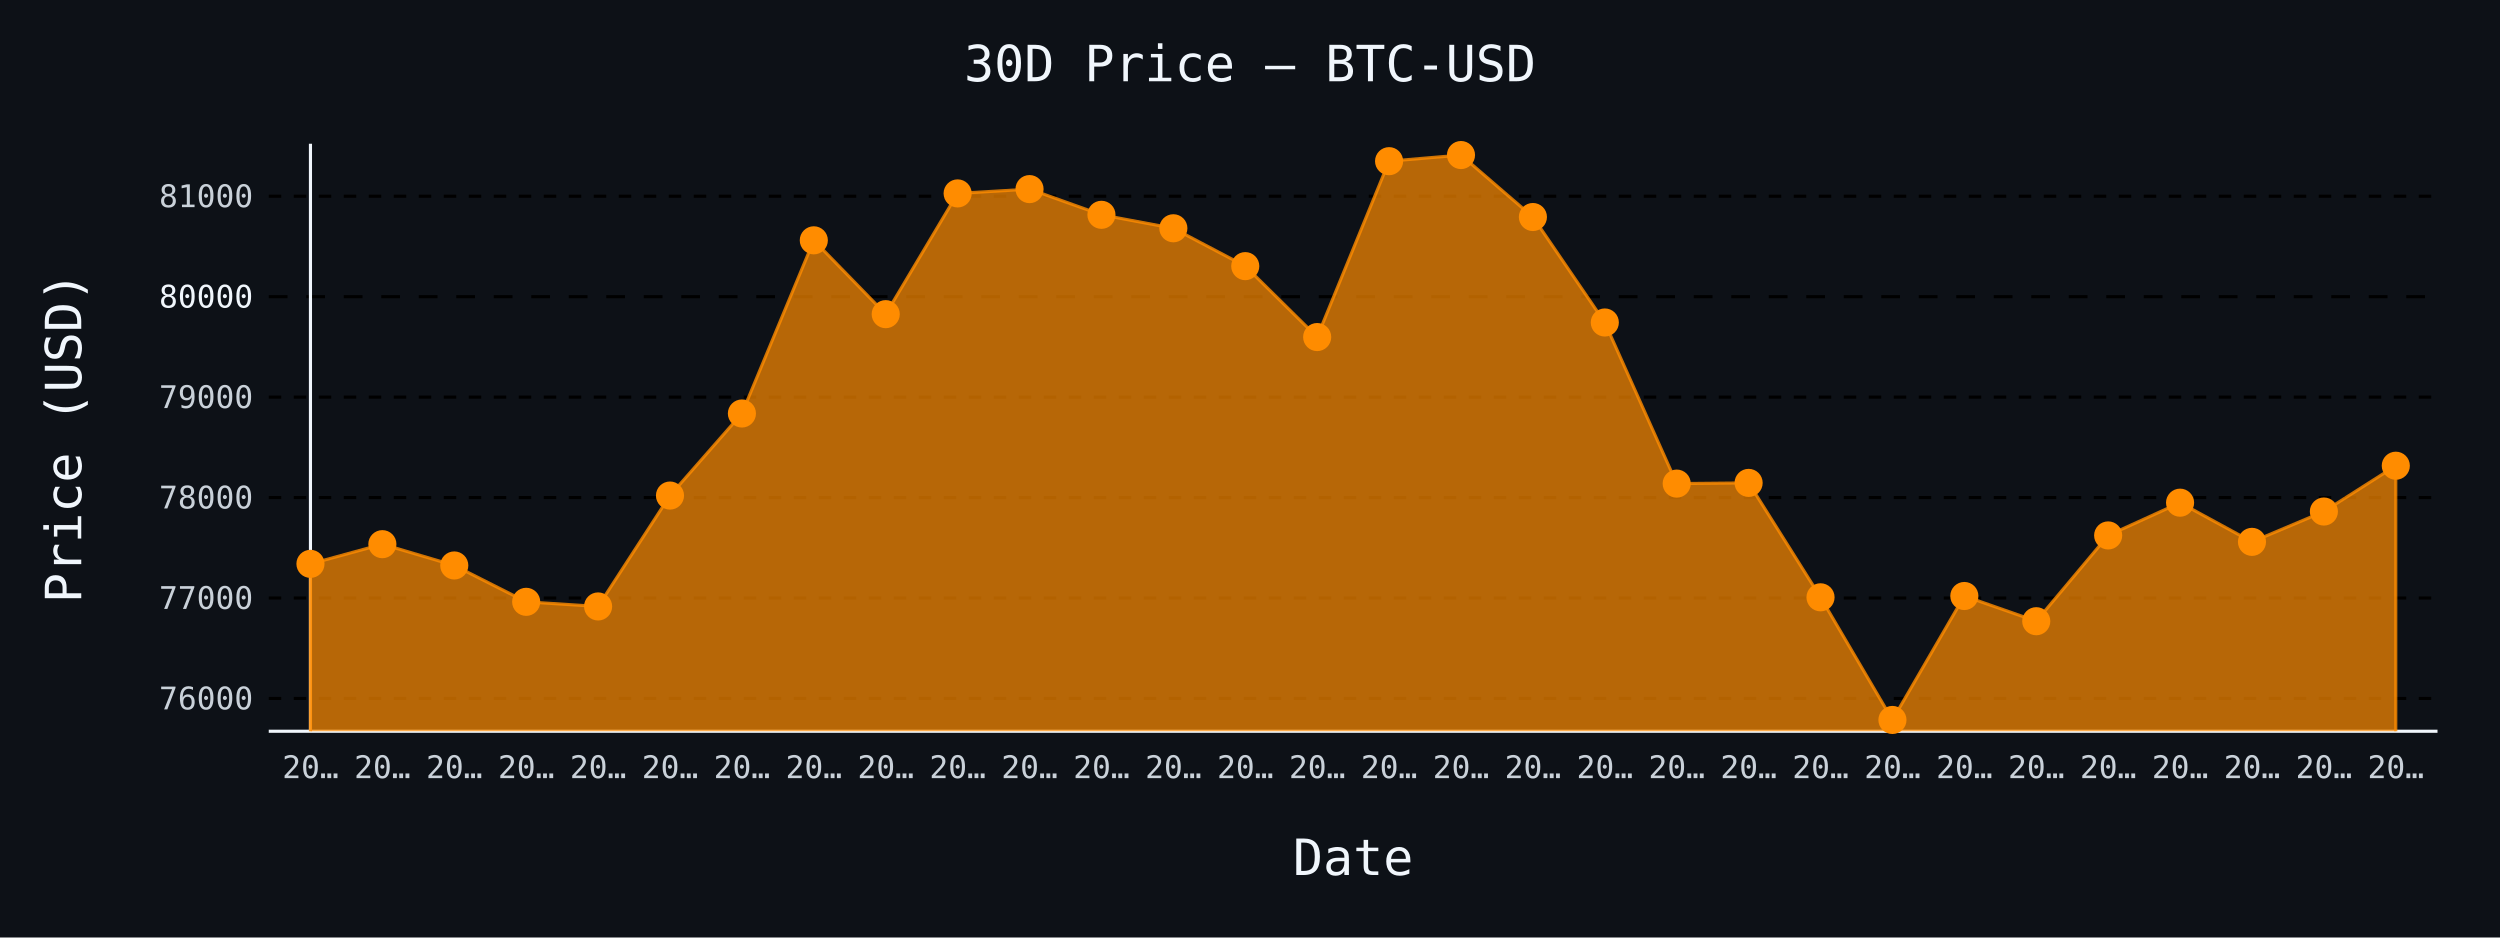
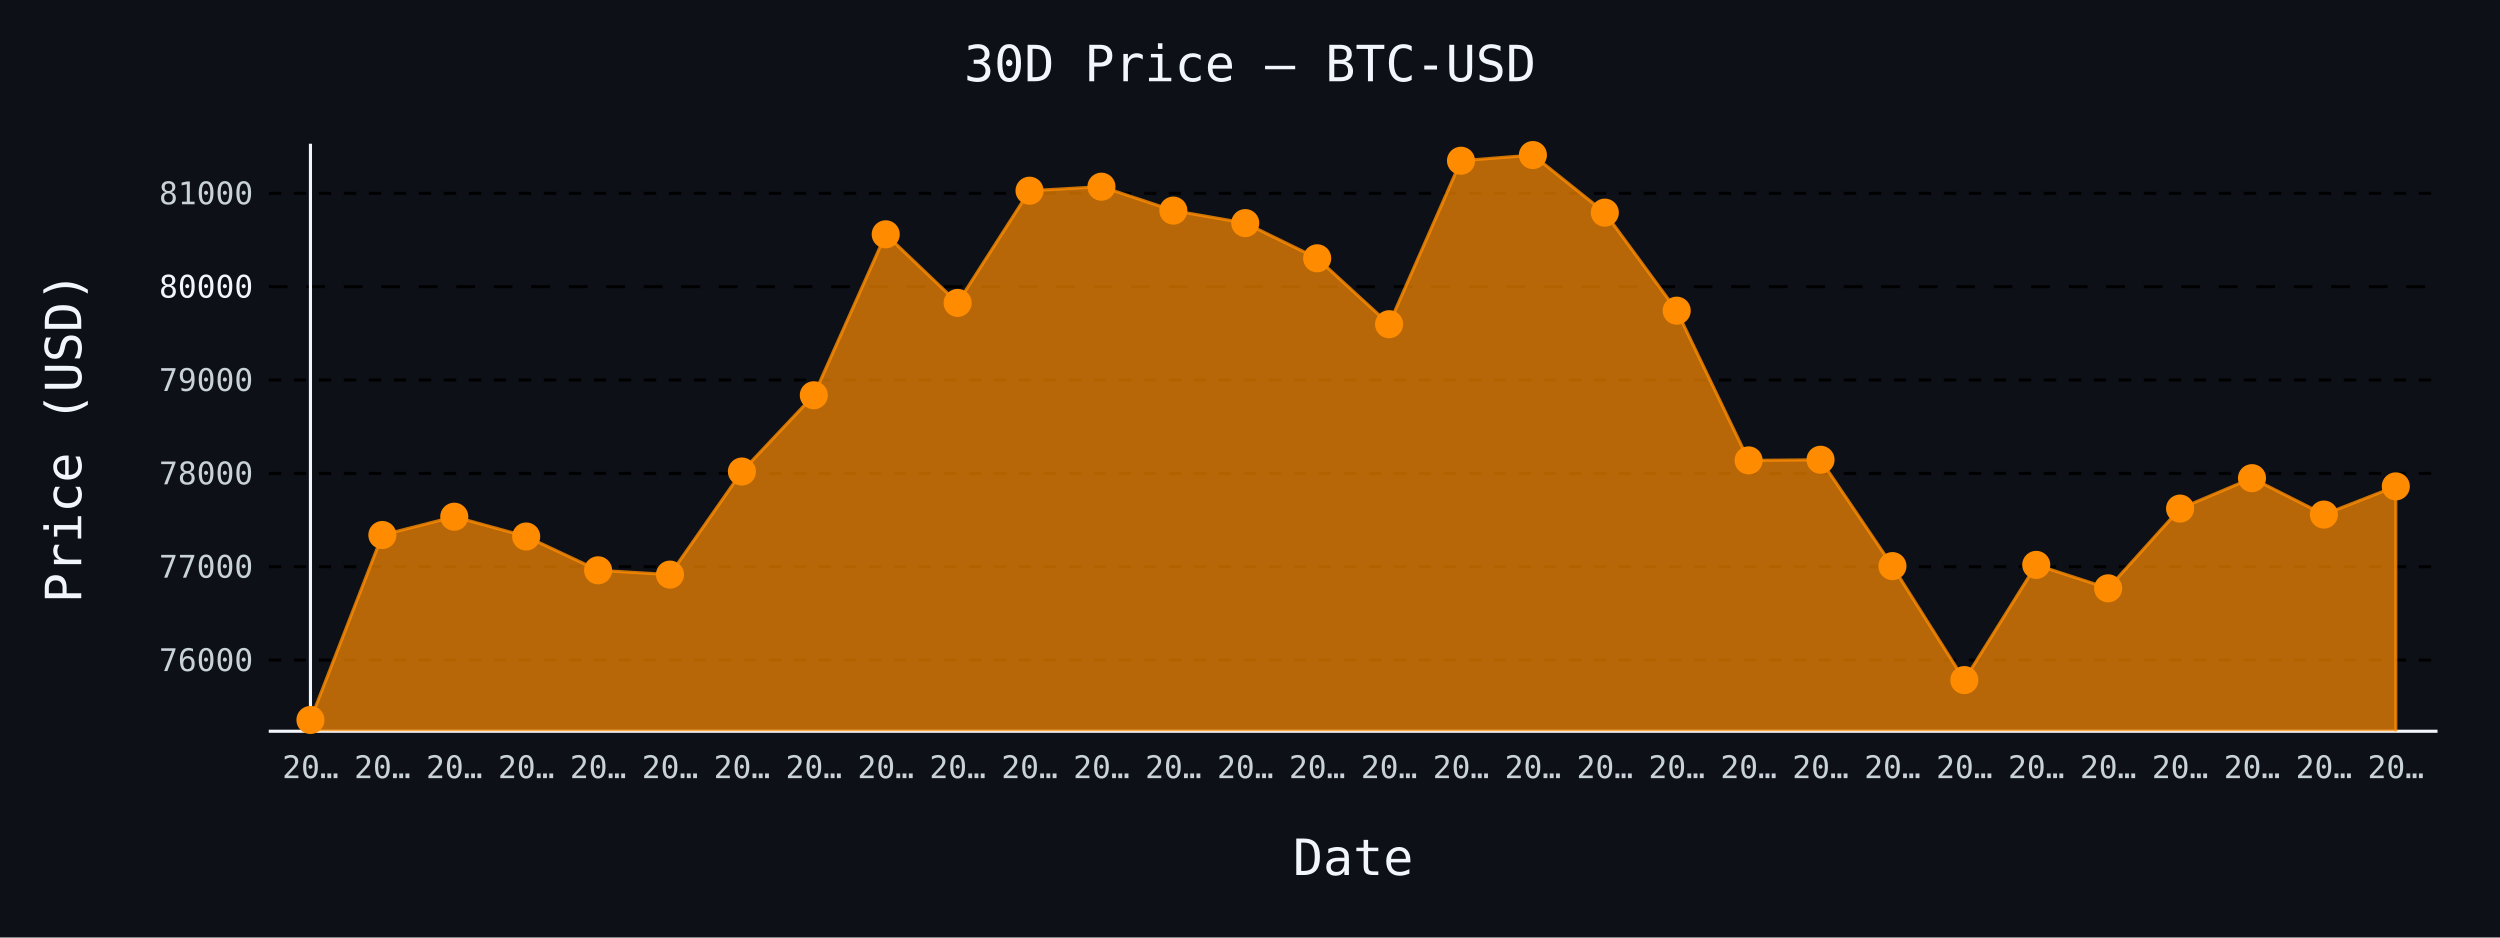
- <svg xmlns="http://www.w3.org/2000/svg" id="chart-c0a17a72-5a62-4807-be01-5d1f5e8d1e70" class="pygal-chart" viewBox="0 0 800 300">
+ <svg xmlns="http://www.w3.org/2000/svg" id="chart-d8877a61-b9a6-4a67-91c3-1c2f16118cbd" class="pygal-chart" viewBox="0 0 800 300">
  <defs>
-     <style type="text/css">#chart-c0a17a72-5a62-4807-be01-5d1f5e8d1e70{-webkit-user-select:none;-webkit-font-smoothing:antialiased;font-family:monospace}#chart-c0a17a72-5a62-4807-be01-5d1f5e8d1e70 .title{font-family:monospace;font-size:16px}#chart-c0a17a72-5a62-4807-be01-5d1f5e8d1e70 .legends .legend text{font-family:monospace;font-size:14px}#chart-c0a17a72-5a62-4807-be01-5d1f5e8d1e70 .axis text{font-family:monospace;font-size:10px}#chart-c0a17a72-5a62-4807-be01-5d1f5e8d1e70 .axis text.major{font-family:monospace;font-size:10px}#chart-c0a17a72-5a62-4807-be01-5d1f5e8d1e70 .text-overlay text.value{font-family:monospace;font-size:16px}#chart-c0a17a72-5a62-4807-be01-5d1f5e8d1e70 .text-overlay text.label{font-family:monospace;font-size:10px}#chart-c0a17a72-5a62-4807-be01-5d1f5e8d1e70 .tooltip{font-family:monospace;font-size:14px}#chart-c0a17a72-5a62-4807-be01-5d1f5e8d1e70 text.no_data{font-family:monospace;font-size:64px}
- #chart-c0a17a72-5a62-4807-be01-5d1f5e8d1e70{background-color:#0d1117}#chart-c0a17a72-5a62-4807-be01-5d1f5e8d1e70 path,#chart-c0a17a72-5a62-4807-be01-5d1f5e8d1e70 line,#chart-c0a17a72-5a62-4807-be01-5d1f5e8d1e70 rect,#chart-c0a17a72-5a62-4807-be01-5d1f5e8d1e70 circle{-webkit-transition:150ms;-moz-transition:150ms;transition:150ms}#chart-c0a17a72-5a62-4807-be01-5d1f5e8d1e70 .graph &gt; .background{fill:#0d1117}#chart-c0a17a72-5a62-4807-be01-5d1f5e8d1e70 .plot &gt; .background{fill:#0d1117}#chart-c0a17a72-5a62-4807-be01-5d1f5e8d1e70 .graph{fill:#c9d1d9}#chart-c0a17a72-5a62-4807-be01-5d1f5e8d1e70 text.no_data{fill:#f0f6fc}#chart-c0a17a72-5a62-4807-be01-5d1f5e8d1e70 .title{fill:#f0f6fc}#chart-c0a17a72-5a62-4807-be01-5d1f5e8d1e70 .legends .legend text{fill:#c9d1d9}#chart-c0a17a72-5a62-4807-be01-5d1f5e8d1e70 .legends .legend:hover text{fill:#f0f6fc}#chart-c0a17a72-5a62-4807-be01-5d1f5e8d1e70 .axis .line{stroke:#f0f6fc}#chart-c0a17a72-5a62-4807-be01-5d1f5e8d1e70 .axis .guide.line{stroke:#8b949e}#chart-c0a17a72-5a62-4807-be01-5d1f5e8d1e70 .axis .major.line{stroke:#c9d1d9}#chart-c0a17a72-5a62-4807-be01-5d1f5e8d1e70 .axis text.major{fill:#f0f6fc}#chart-c0a17a72-5a62-4807-be01-5d1f5e8d1e70 .axis.y .guides:hover .guide.line,#chart-c0a17a72-5a62-4807-be01-5d1f5e8d1e70 .line-graph .axis.x .guides:hover .guide.line,#chart-c0a17a72-5a62-4807-be01-5d1f5e8d1e70 .stackedline-graph .axis.x .guides:hover .guide.line,#chart-c0a17a72-5a62-4807-be01-5d1f5e8d1e70 .xy-graph .axis.x .guides:hover .guide.line{stroke:#f0f6fc}#chart-c0a17a72-5a62-4807-be01-5d1f5e8d1e70 .axis .guides:hover text{fill:#f0f6fc}#chart-c0a17a72-5a62-4807-be01-5d1f5e8d1e70 .reactive{fill-opacity:.7;stroke-opacity:.8;stroke-width:1}#chart-c0a17a72-5a62-4807-be01-5d1f5e8d1e70 .ci{stroke:#c9d1d9}#chart-c0a17a72-5a62-4807-be01-5d1f5e8d1e70 .reactive.active,#chart-c0a17a72-5a62-4807-be01-5d1f5e8d1e70 .active .reactive{fill-opacity:.8;stroke-opacity:.9;stroke-width:4}#chart-c0a17a72-5a62-4807-be01-5d1f5e8d1e70 .ci .reactive.active{stroke-width:1.5}#chart-c0a17a72-5a62-4807-be01-5d1f5e8d1e70 .series text{fill:#f0f6fc}#chart-c0a17a72-5a62-4807-be01-5d1f5e8d1e70 .tooltip rect{fill:#0d1117;stroke:#f0f6fc;-webkit-transition:opacity 150ms;-moz-transition:opacity 150ms;transition:opacity 150ms}#chart-c0a17a72-5a62-4807-be01-5d1f5e8d1e70 .tooltip .label{fill:#c9d1d9}#chart-c0a17a72-5a62-4807-be01-5d1f5e8d1e70 .tooltip .label{fill:#c9d1d9}#chart-c0a17a72-5a62-4807-be01-5d1f5e8d1e70 .tooltip .legend{font-size:.8em;fill:#8b949e}#chart-c0a17a72-5a62-4807-be01-5d1f5e8d1e70 .tooltip .x_label{font-size:.6em;fill:#f0f6fc}#chart-c0a17a72-5a62-4807-be01-5d1f5e8d1e70 .tooltip .xlink{font-size:.5em;text-decoration:underline}#chart-c0a17a72-5a62-4807-be01-5d1f5e8d1e70 .tooltip .value{font-size:1.5em}#chart-c0a17a72-5a62-4807-be01-5d1f5e8d1e70 .bound{font-size:.5em}#chart-c0a17a72-5a62-4807-be01-5d1f5e8d1e70 .max-value{font-size:.75em;fill:#8b949e}#chart-c0a17a72-5a62-4807-be01-5d1f5e8d1e70 .map-element{fill:#0d1117;stroke:#8b949e !important}#chart-c0a17a72-5a62-4807-be01-5d1f5e8d1e70 .map-element .reactive{fill-opacity:inherit;stroke-opacity:inherit}#chart-c0a17a72-5a62-4807-be01-5d1f5e8d1e70 .color-0,#chart-c0a17a72-5a62-4807-be01-5d1f5e8d1e70 .color-0 a:visited{stroke:#ff8c00;fill:#ff8c00}#chart-c0a17a72-5a62-4807-be01-5d1f5e8d1e70 .text-overlay .color-0 text{fill:black}
- #chart-c0a17a72-5a62-4807-be01-5d1f5e8d1e70 text.no_data{text-anchor:middle}#chart-c0a17a72-5a62-4807-be01-5d1f5e8d1e70 .guide.line{fill:none}#chart-c0a17a72-5a62-4807-be01-5d1f5e8d1e70 .centered{text-anchor:middle}#chart-c0a17a72-5a62-4807-be01-5d1f5e8d1e70 .title{text-anchor:middle}#chart-c0a17a72-5a62-4807-be01-5d1f5e8d1e70 .legends .legend text{fill-opacity:1}#chart-c0a17a72-5a62-4807-be01-5d1f5e8d1e70 .axis.x text{text-anchor:middle}#chart-c0a17a72-5a62-4807-be01-5d1f5e8d1e70 .axis.x:not(.web) text[transform]{text-anchor:start}#chart-c0a17a72-5a62-4807-be01-5d1f5e8d1e70 .axis.x:not(.web) text[transform].backwards{text-anchor:end}#chart-c0a17a72-5a62-4807-be01-5d1f5e8d1e70 .axis.y text{text-anchor:end}#chart-c0a17a72-5a62-4807-be01-5d1f5e8d1e70 .axis.y text[transform].backwards{text-anchor:start}#chart-c0a17a72-5a62-4807-be01-5d1f5e8d1e70 .axis.y2 text{text-anchor:start}#chart-c0a17a72-5a62-4807-be01-5d1f5e8d1e70 .axis.y2 text[transform].backwards{text-anchor:end}#chart-c0a17a72-5a62-4807-be01-5d1f5e8d1e70 .axis .guide.line{stroke-dasharray:4,4;stroke:black}#chart-c0a17a72-5a62-4807-be01-5d1f5e8d1e70 .axis .major.guide.line{stroke-dasharray:6,6;stroke:black}#chart-c0a17a72-5a62-4807-be01-5d1f5e8d1e70 .horizontal .axis.y .guide.line,#chart-c0a17a72-5a62-4807-be01-5d1f5e8d1e70 .horizontal .axis.y2 .guide.line,#chart-c0a17a72-5a62-4807-be01-5d1f5e8d1e70 .vertical .axis.x .guide.line{opacity:0}#chart-c0a17a72-5a62-4807-be01-5d1f5e8d1e70 .horizontal .axis.always_show .guide.line,#chart-c0a17a72-5a62-4807-be01-5d1f5e8d1e70 .vertical .axis.always_show .guide.line{opacity:1 !important}#chart-c0a17a72-5a62-4807-be01-5d1f5e8d1e70 .axis.y .guides:hover .guide.line,#chart-c0a17a72-5a62-4807-be01-5d1f5e8d1e70 .axis.y2 .guides:hover .guide.line,#chart-c0a17a72-5a62-4807-be01-5d1f5e8d1e70 .axis.x .guides:hover .guide.line{opacity:1}#chart-c0a17a72-5a62-4807-be01-5d1f5e8d1e70 .axis .guides:hover text{opacity:1}#chart-c0a17a72-5a62-4807-be01-5d1f5e8d1e70 .nofill{fill:none}#chart-c0a17a72-5a62-4807-be01-5d1f5e8d1e70 .subtle-fill{fill-opacity:.2}#chart-c0a17a72-5a62-4807-be01-5d1f5e8d1e70 .dot{stroke-width:1px;fill-opacity:1;stroke-opacity:1}#chart-c0a17a72-5a62-4807-be01-5d1f5e8d1e70 .dot.active{stroke-width:5px}#chart-c0a17a72-5a62-4807-be01-5d1f5e8d1e70 .dot.negative{fill:transparent}#chart-c0a17a72-5a62-4807-be01-5d1f5e8d1e70 text,#chart-c0a17a72-5a62-4807-be01-5d1f5e8d1e70 tspan{stroke:none !important}#chart-c0a17a72-5a62-4807-be01-5d1f5e8d1e70 .series text.active{opacity:1}#chart-c0a17a72-5a62-4807-be01-5d1f5e8d1e70 .tooltip rect{fill-opacity:.95;stroke-width:.5}#chart-c0a17a72-5a62-4807-be01-5d1f5e8d1e70 .tooltip text{fill-opacity:1}#chart-c0a17a72-5a62-4807-be01-5d1f5e8d1e70 .showable{visibility:hidden}#chart-c0a17a72-5a62-4807-be01-5d1f5e8d1e70 .showable.shown{visibility:visible}#chart-c0a17a72-5a62-4807-be01-5d1f5e8d1e70 .gauge-background{fill:rgba(229,229,229,1);stroke:none}#chart-c0a17a72-5a62-4807-be01-5d1f5e8d1e70 .bg-lines{stroke:#0d1117;stroke-width:2px}</style>
+     <style type="text/css">#chart-d8877a61-b9a6-4a67-91c3-1c2f16118cbd{-webkit-user-select:none;-webkit-font-smoothing:antialiased;font-family:monospace}#chart-d8877a61-b9a6-4a67-91c3-1c2f16118cbd .title{font-family:monospace;font-size:16px}#chart-d8877a61-b9a6-4a67-91c3-1c2f16118cbd .legends .legend text{font-family:monospace;font-size:14px}#chart-d8877a61-b9a6-4a67-91c3-1c2f16118cbd .axis text{font-family:monospace;font-size:10px}#chart-d8877a61-b9a6-4a67-91c3-1c2f16118cbd .axis text.major{font-family:monospace;font-size:10px}#chart-d8877a61-b9a6-4a67-91c3-1c2f16118cbd .text-overlay text.value{font-family:monospace;font-size:16px}#chart-d8877a61-b9a6-4a67-91c3-1c2f16118cbd .text-overlay text.label{font-family:monospace;font-size:10px}#chart-d8877a61-b9a6-4a67-91c3-1c2f16118cbd .tooltip{font-family:monospace;font-size:14px}#chart-d8877a61-b9a6-4a67-91c3-1c2f16118cbd text.no_data{font-family:monospace;font-size:64px}
+ #chart-d8877a61-b9a6-4a67-91c3-1c2f16118cbd{background-color:#0d1117}#chart-d8877a61-b9a6-4a67-91c3-1c2f16118cbd path,#chart-d8877a61-b9a6-4a67-91c3-1c2f16118cbd line,#chart-d8877a61-b9a6-4a67-91c3-1c2f16118cbd rect,#chart-d8877a61-b9a6-4a67-91c3-1c2f16118cbd circle{-webkit-transition:150ms;-moz-transition:150ms;transition:150ms}#chart-d8877a61-b9a6-4a67-91c3-1c2f16118cbd .graph &gt; .background{fill:#0d1117}#chart-d8877a61-b9a6-4a67-91c3-1c2f16118cbd .plot &gt; .background{fill:#0d1117}#chart-d8877a61-b9a6-4a67-91c3-1c2f16118cbd .graph{fill:#c9d1d9}#chart-d8877a61-b9a6-4a67-91c3-1c2f16118cbd text.no_data{fill:#f0f6fc}#chart-d8877a61-b9a6-4a67-91c3-1c2f16118cbd .title{fill:#f0f6fc}#chart-d8877a61-b9a6-4a67-91c3-1c2f16118cbd .legends .legend text{fill:#c9d1d9}#chart-d8877a61-b9a6-4a67-91c3-1c2f16118cbd .legends .legend:hover text{fill:#f0f6fc}#chart-d8877a61-b9a6-4a67-91c3-1c2f16118cbd .axis .line{stroke:#f0f6fc}#chart-d8877a61-b9a6-4a67-91c3-1c2f16118cbd .axis .guide.line{stroke:#8b949e}#chart-d8877a61-b9a6-4a67-91c3-1c2f16118cbd .axis .major.line{stroke:#c9d1d9}#chart-d8877a61-b9a6-4a67-91c3-1c2f16118cbd .axis text.major{fill:#f0f6fc}#chart-d8877a61-b9a6-4a67-91c3-1c2f16118cbd .axis.y .guides:hover .guide.line,#chart-d8877a61-b9a6-4a67-91c3-1c2f16118cbd .line-graph .axis.x .guides:hover .guide.line,#chart-d8877a61-b9a6-4a67-91c3-1c2f16118cbd .stackedline-graph .axis.x .guides:hover .guide.line,#chart-d8877a61-b9a6-4a67-91c3-1c2f16118cbd .xy-graph .axis.x .guides:hover .guide.line{stroke:#f0f6fc}#chart-d8877a61-b9a6-4a67-91c3-1c2f16118cbd .axis .guides:hover text{fill:#f0f6fc}#chart-d8877a61-b9a6-4a67-91c3-1c2f16118cbd .reactive{fill-opacity:.7;stroke-opacity:.8;stroke-width:1}#chart-d8877a61-b9a6-4a67-91c3-1c2f16118cbd .ci{stroke:#c9d1d9}#chart-d8877a61-b9a6-4a67-91c3-1c2f16118cbd .reactive.active,#chart-d8877a61-b9a6-4a67-91c3-1c2f16118cbd .active .reactive{fill-opacity:.8;stroke-opacity:.9;stroke-width:4}#chart-d8877a61-b9a6-4a67-91c3-1c2f16118cbd .ci .reactive.active{stroke-width:1.5}#chart-d8877a61-b9a6-4a67-91c3-1c2f16118cbd .series text{fill:#f0f6fc}#chart-d8877a61-b9a6-4a67-91c3-1c2f16118cbd .tooltip rect{fill:#0d1117;stroke:#f0f6fc;-webkit-transition:opacity 150ms;-moz-transition:opacity 150ms;transition:opacity 150ms}#chart-d8877a61-b9a6-4a67-91c3-1c2f16118cbd .tooltip .label{fill:#c9d1d9}#chart-d8877a61-b9a6-4a67-91c3-1c2f16118cbd .tooltip .label{fill:#c9d1d9}#chart-d8877a61-b9a6-4a67-91c3-1c2f16118cbd .tooltip .legend{font-size:.8em;fill:#8b949e}#chart-d8877a61-b9a6-4a67-91c3-1c2f16118cbd .tooltip .x_label{font-size:.6em;fill:#f0f6fc}#chart-d8877a61-b9a6-4a67-91c3-1c2f16118cbd .tooltip .xlink{font-size:.5em;text-decoration:underline}#chart-d8877a61-b9a6-4a67-91c3-1c2f16118cbd .tooltip .value{font-size:1.5em}#chart-d8877a61-b9a6-4a67-91c3-1c2f16118cbd .bound{font-size:.5em}#chart-d8877a61-b9a6-4a67-91c3-1c2f16118cbd .max-value{font-size:.75em;fill:#8b949e}#chart-d8877a61-b9a6-4a67-91c3-1c2f16118cbd .map-element{fill:#0d1117;stroke:#8b949e !important}#chart-d8877a61-b9a6-4a67-91c3-1c2f16118cbd .map-element .reactive{fill-opacity:inherit;stroke-opacity:inherit}#chart-d8877a61-b9a6-4a67-91c3-1c2f16118cbd .color-0,#chart-d8877a61-b9a6-4a67-91c3-1c2f16118cbd .color-0 a:visited{stroke:#ff8c00;fill:#ff8c00}#chart-d8877a61-b9a6-4a67-91c3-1c2f16118cbd .text-overlay .color-0 text{fill:black}
+ #chart-d8877a61-b9a6-4a67-91c3-1c2f16118cbd text.no_data{text-anchor:middle}#chart-d8877a61-b9a6-4a67-91c3-1c2f16118cbd .guide.line{fill:none}#chart-d8877a61-b9a6-4a67-91c3-1c2f16118cbd .centered{text-anchor:middle}#chart-d8877a61-b9a6-4a67-91c3-1c2f16118cbd .title{text-anchor:middle}#chart-d8877a61-b9a6-4a67-91c3-1c2f16118cbd .legends .legend text{fill-opacity:1}#chart-d8877a61-b9a6-4a67-91c3-1c2f16118cbd .axis.x text{text-anchor:middle}#chart-d8877a61-b9a6-4a67-91c3-1c2f16118cbd .axis.x:not(.web) text[transform]{text-anchor:start}#chart-d8877a61-b9a6-4a67-91c3-1c2f16118cbd .axis.x:not(.web) text[transform].backwards{text-anchor:end}#chart-d8877a61-b9a6-4a67-91c3-1c2f16118cbd .axis.y text{text-anchor:end}#chart-d8877a61-b9a6-4a67-91c3-1c2f16118cbd .axis.y text[transform].backwards{text-anchor:start}#chart-d8877a61-b9a6-4a67-91c3-1c2f16118cbd .axis.y2 text{text-anchor:start}#chart-d8877a61-b9a6-4a67-91c3-1c2f16118cbd .axis.y2 text[transform].backwards{text-anchor:end}#chart-d8877a61-b9a6-4a67-91c3-1c2f16118cbd .axis .guide.line{stroke-dasharray:4,4;stroke:black}#chart-d8877a61-b9a6-4a67-91c3-1c2f16118cbd .axis .major.guide.line{stroke-dasharray:6,6;stroke:black}#chart-d8877a61-b9a6-4a67-91c3-1c2f16118cbd .horizontal .axis.y .guide.line,#chart-d8877a61-b9a6-4a67-91c3-1c2f16118cbd .horizontal .axis.y2 .guide.line,#chart-d8877a61-b9a6-4a67-91c3-1c2f16118cbd .vertical .axis.x .guide.line{opacity:0}#chart-d8877a61-b9a6-4a67-91c3-1c2f16118cbd .horizontal .axis.always_show .guide.line,#chart-d8877a61-b9a6-4a67-91c3-1c2f16118cbd .vertical .axis.always_show .guide.line{opacity:1 !important}#chart-d8877a61-b9a6-4a67-91c3-1c2f16118cbd .axis.y .guides:hover .guide.line,#chart-d8877a61-b9a6-4a67-91c3-1c2f16118cbd .axis.y2 .guides:hover .guide.line,#chart-d8877a61-b9a6-4a67-91c3-1c2f16118cbd .axis.x .guides:hover .guide.line{opacity:1}#chart-d8877a61-b9a6-4a67-91c3-1c2f16118cbd .axis .guides:hover text{opacity:1}#chart-d8877a61-b9a6-4a67-91c3-1c2f16118cbd .nofill{fill:none}#chart-d8877a61-b9a6-4a67-91c3-1c2f16118cbd .subtle-fill{fill-opacity:.2}#chart-d8877a61-b9a6-4a67-91c3-1c2f16118cbd .dot{stroke-width:1px;fill-opacity:1;stroke-opacity:1}#chart-d8877a61-b9a6-4a67-91c3-1c2f16118cbd .dot.active{stroke-width:5px}#chart-d8877a61-b9a6-4a67-91c3-1c2f16118cbd .dot.negative{fill:transparent}#chart-d8877a61-b9a6-4a67-91c3-1c2f16118cbd text,#chart-d8877a61-b9a6-4a67-91c3-1c2f16118cbd tspan{stroke:none !important}#chart-d8877a61-b9a6-4a67-91c3-1c2f16118cbd .series text.active{opacity:1}#chart-d8877a61-b9a6-4a67-91c3-1c2f16118cbd .tooltip rect{fill-opacity:.95;stroke-width:.5}#chart-d8877a61-b9a6-4a67-91c3-1c2f16118cbd .tooltip text{fill-opacity:1}#chart-d8877a61-b9a6-4a67-91c3-1c2f16118cbd .showable{visibility:hidden}#chart-d8877a61-b9a6-4a67-91c3-1c2f16118cbd .showable.shown{visibility:visible}#chart-d8877a61-b9a6-4a67-91c3-1c2f16118cbd .gauge-background{fill:rgba(229,229,229,1);stroke:none}#chart-d8877a61-b9a6-4a67-91c3-1c2f16118cbd .bg-lines{stroke:#0d1117;stroke-width:2px}</style>
  </defs>
  <g class="graph line-graph vertical">
    <rect x="0" y="0" width="800" height="300" class="background" />
    <g transform="translate(86, 46)" class="plot">
      <rect x="0" y="0" width="694.0" height="188" class="background" />
      <g class="axis y always_show">
        <path d="M0 188 h694" class="line" />
        <g class="guides">
-           <path d="M0 177.506 h694" class="guide line" />
-           <text x="-5" y="181.006" class="">76000</text>
-         </g>
-         <g class="guides">
-           <path d="M0 145.364 h694" class="guide line" />
-           <text x="-5" y="148.864" class="">77000</text>
-         </g>
-         <g class="guides">
-           <path d="M0 113.221 h694" class="guide line" />
-           <text x="-5" y="116.721" class="">78000</text>
-         </g>
-         <g class="guides">
-           <path d="M0 81.079 h694" class="guide line" />
-           <text x="-5" y="84.579" class="">79000</text>
-         </g>
-         <g class="guides">
-           <path d="M0 48.936 h694" class="major guide line" />
-           <text x="-5" y="52.436" class="major">80000</text>
-         </g>
-         <g class="guides">
-           <path d="M0 16.794 h694" class="guide line" />
-           <text x="-5" y="20.294" class="">81000</text>
+           <path d="M0 165.235 h694" class="guide line" />
+           <text x="-5" y="168.735" class="">76000</text>
+         </g>
+         <g class="guides">
+           <path d="M0 135.361 h694" class="guide line" />
+           <text x="-5" y="138.861" class="">77000</text>
+         </g>
+         <g class="guides">
+           <path d="M0 105.487 h694" class="guide line" />
+           <text x="-5" y="108.987" class="">78000</text>
+         </g>
+         <g class="guides">
+           <path d="M0 75.612 h694" class="guide line" />
+           <text x="-5" y="79.112" class="">79000</text>
+         </g>
+         <g class="guides">
+           <path d="M0 45.738 h694" class="major guide line" />
+           <text x="-5" y="49.238" class="major">80000</text>
+         </g>
+         <g class="guides">
+           <path d="M0 15.864 h694" class="guide line" />
+           <text x="-5" y="19.364" class="">81000</text>
        </g>
      </g>
      <g class="axis x">
        <g class="guides">
          <path d="M13.346 0 v188" class="line" />
          <text x="13.346" y="203.0" class="">20…</text>
        </g>
        <g class="guides">
          <path d="M36.357 0 v188" class="guide line" />
          <text x="36.357" y="203.0" class="">20…</text>
        </g>
        <g class="guides">
          <path d="M59.367 0 v188" class="guide line" />
          <text x="59.367" y="203.0" class="">20…</text>
        </g>
        <g class="guides">
          <path d="M82.378 0 v188" class="guide line" />
          <text x="82.378" y="203.0" class="">20…</text>
        </g>
        <g class="guides">
          <path d="M105.389 0 v188" class="guide line" />
          <text x="105.389" y="203.0" class="">20…</text>
        </g>
        <g class="guides">
          <path d="M128.399 0 v188" class="guide line" />
          <text x="128.399" y="203.0" class="">20…</text>
        </g>
        <g class="guides">
          <path d="M151.41 0 v188" class="guide line" />
          <text x="151.41" y="203.0" class="">20…</text>
        </g>
        <g class="guides">
          <path d="M174.42 0 v188" class="guide line" />
          <text x="174.42" y="203.0" class="">20…</text>
        </g>
        <g class="guides">
          <path d="M197.431 0 v188" class="guide line" />
          <text x="197.431" y="203.0" class="">20…</text>
        </g>
        <g class="guides">
          <path d="M220.442 0 v188" class="guide line" />
          <text x="220.442" y="203.0" class="">20…</text>
        </g>
        <g class="guides">
          <path d="M243.452 0 v188" class="guide line" />
          <text x="243.452" y="203.0" class="">20…</text>
        </g>
        <g class="guides">
          <path d="M266.463 0 v188" class="guide line" />
          <text x="266.463" y="203.0" class="">20…</text>
        </g>
        <g class="guides">
          <path d="M289.473 0 v188" class="guide line" />
          <text x="289.473" y="203.0" class="">20…</text>
        </g>
        <g class="guides">
          <path d="M312.484 0 v188" class="guide line" />
          <text x="312.484" y="203.0" class="">20…</text>
        </g>
        <g class="guides">
          <path d="M335.495 0 v188" class="guide line" />
          <text x="335.495" y="203.0" class="">20…</text>
        </g>
        <g class="guides">
          <path d="M358.505 0 v188" class="guide line" />
          <text x="358.505" y="203.0" class="">20…</text>
        </g>
        <g class="guides">
          <path d="M381.516 0 v188" class="guide line" />
          <text x="381.516" y="203.0" class="">20…</text>
        </g>
        <g class="guides">
          <path d="M404.527 0 v188" class="guide line" />
          <text x="404.527" y="203.0" class="">20…</text>
        </g>
        <g class="guides">
          <path d="M427.537 0 v188" class="guide line" />
          <text x="427.537" y="203.0" class="">20…</text>
        </g>
        <g class="guides">
          <path d="M450.548 0 v188" class="guide line" />
          <text x="450.548" y="203.0" class="">20…</text>
        </g>
        <g class="guides">
          <path d="M473.558 0 v188" class="guide line" />
          <text x="473.558" y="203.0" class="">20…</text>
        </g>
        <g class="guides">
          <path d="M496.569 0 v188" class="guide line" />
          <text x="496.569" y="203.0" class="">20…</text>
        </g>
        <g class="guides">
          <path d="M519.58 0 v188" class="guide line" />
          <text x="519.58" y="203.0" class="">20…</text>
        </g>
        <g class="guides">
          <path d="M542.59 0 v188" class="guide line" />
          <text x="542.59" y="203.0" class="">20…</text>
        </g>
        <g class="guides">
          <path d="M565.601 0 v188" class="guide line" />
          <text x="565.601" y="203.0" class="">20…</text>
        </g>
        <g class="guides">
          <path d="M588.611 0 v188" class="guide line" />
          <text x="588.611" y="203.0" class="">20…</text>
        </g>
        <g class="guides">
          <path d="M611.622 0 v188" class="guide line" />
          <text x="611.622" y="203.0" class="">20…</text>
        </g>
        <g class="guides">
          <path d="M634.633 0 v188" class="guide line" />
          <text x="634.633" y="203.0" class="">20…</text>
        </g>
        <g class="guides">
          <path d="M657.643 0 v188" class="guide line" />
          <text x="657.643" y="203.0" class="">20…</text>
        </g>
        <g class="guides">
          <path d="M680.654 0 v188" class="guide line" />
          <text x="680.654" y="203.0" class="">20…</text>
        </g>
      </g>
      <g class="series serie-0 color-0">
-         <path d="M13.346 188 L13.346 134.435 36.357 128.135 59.367 134.95 82.378 146.585 105.389 148.064 128.399 112.578 151.41 86.318 174.42 30.904 197.431 54.529 220.442 15.894 243.452 14.512 266.463 22.74 289.473 27.047 312.484 39.165 335.495 61.858 358.505 5.576 381.516 3.615 404.527 23.447 427.537 57.197 450.548 108.753 473.558 108.528 496.569 145.139 519.58 184.385 542.59 144.721 565.601 152.789 588.611 125.339 611.622 114.86 634.633 127.396 657.643 117.689 680.654 103.032 680.654 188" class="line reactive" />
+         <path d="M13.346 188 L13.346 184.385 36.357 125.204 59.367 119.348 82.378 125.682 105.389 136.496 128.399 137.87 151.41 104.889 174.42 80.482 197.431 28.979 220.442 50.936 243.452 15.027 266.463 13.743 289.473 21.391 312.484 25.394 335.495 36.656 358.505 57.748 381.516 5.438 404.527 3.615 427.537 22.048 450.548 53.416 473.558 101.334 496.569 101.125 519.58 135.152 542.59 171.628 565.601 134.763 588.611 142.262 611.622 116.749 634.633 107.01 657.643 118.661 680.654 109.639 680.654 188" class="line reactive" />
      </g>
    </g>
    <g class="titles">
      <text x="400.0" y="26" class="title plot_title">30D Price — BTC-USD</text>
      <text x="433.0" y="280" class="title">Date</text>
      <text x="0" y="166.0" class="title" transform="rotate(-90 0 140)">Price (USD)</text>
    </g>
    <g transform="translate(86, 46)" class="plot overlay">
      <g class="series serie-0 color-0">
        <g class="dots">
-           <circle cx="13.346" cy="134.435" r="4" class="dot reactive tooltip-trigger" />
-         </g>
-         <g class="dots">
-           <circle cx="36.357" cy="128.135" r="4" class="dot reactive tooltip-trigger" />
-         </g>
-         <g class="dots">
-           <circle cx="59.367" cy="134.95" r="4" class="dot reactive tooltip-trigger" />
-         </g>
-         <g class="dots">
-           <circle cx="82.378" cy="146.585" r="4" class="dot reactive tooltip-trigger" />
-         </g>
-         <g class="dots">
-           <circle cx="105.389" cy="148.064" r="4" class="dot reactive tooltip-trigger" />
-         </g>
-         <g class="dots">
-           <circle cx="128.399" cy="112.578" r="4" class="dot reactive tooltip-trigger" />
-         </g>
-         <g class="dots">
-           <circle cx="151.41" cy="86.318" r="4" class="dot reactive tooltip-trigger" />
-         </g>
-         <g class="dots">
-           <circle cx="174.42" cy="30.904" r="4" class="dot reactive tooltip-trigger" />
-         </g>
-         <g class="dots">
-           <circle cx="197.431" cy="54.529" r="4" class="dot reactive tooltip-trigger" />
-         </g>
-         <g class="dots">
-           <circle cx="220.442" cy="15.894" r="4" class="dot reactive tooltip-trigger" />
-         </g>
-         <g class="dots">
-           <circle cx="243.452" cy="14.512" r="4" class="dot reactive tooltip-trigger" />
-         </g>
-         <g class="dots">
-           <circle cx="266.463" cy="22.74" r="4" class="dot reactive tooltip-trigger" />
-         </g>
-         <g class="dots">
-           <circle cx="289.473" cy="27.047" r="4" class="dot reactive tooltip-trigger" />
-         </g>
-         <g class="dots">
-           <circle cx="312.484" cy="39.165" r="4" class="dot reactive tooltip-trigger" />
-         </g>
-         <g class="dots">
-           <circle cx="335.495" cy="61.858" r="4" class="dot reactive tooltip-trigger" />
-         </g>
-         <g class="dots">
-           <circle cx="358.505" cy="5.576" r="4" class="dot reactive tooltip-trigger" />
-         </g>
-         <g class="dots">
-           <circle cx="381.516" cy="3.615" r="4" class="dot reactive tooltip-trigger" />
-         </g>
-         <g class="dots">
-           <circle cx="404.527" cy="23.447" r="4" class="dot reactive tooltip-trigger" />
-         </g>
-         <g class="dots">
-           <circle cx="427.537" cy="57.197" r="4" class="dot reactive tooltip-trigger" />
-         </g>
-         <g class="dots">
-           <circle cx="450.548" cy="108.753" r="4" class="dot reactive tooltip-trigger" />
-         </g>
-         <g class="dots">
-           <circle cx="473.558" cy="108.528" r="4" class="dot reactive tooltip-trigger" />
-         </g>
-         <g class="dots">
-           <circle cx="496.569" cy="145.139" r="4" class="dot reactive tooltip-trigger" />
-         </g>
-         <g class="dots">
-           <circle cx="519.58" cy="184.385" r="4" class="dot reactive tooltip-trigger" />
-         </g>
-         <g class="dots">
-           <circle cx="542.59" cy="144.721" r="4" class="dot reactive tooltip-trigger" />
-         </g>
-         <g class="dots">
-           <circle cx="565.601" cy="152.789" r="4" class="dot reactive tooltip-trigger" />
-         </g>
-         <g class="dots">
-           <circle cx="588.611" cy="125.339" r="4" class="dot reactive tooltip-trigger" />
-         </g>
-         <g class="dots">
-           <circle cx="611.622" cy="114.86" r="4" class="dot reactive tooltip-trigger" />
-         </g>
-         <g class="dots">
-           <circle cx="634.633" cy="127.396" r="4" class="dot reactive tooltip-trigger" />
-         </g>
-         <g class="dots">
-           <circle cx="657.643" cy="117.689" r="4" class="dot reactive tooltip-trigger" />
-         </g>
-         <g class="dots">
-           <circle cx="680.654" cy="103.032" r="4" class="dot reactive tooltip-trigger" />
+           <circle cx="13.346" cy="184.385" r="4" class="dot reactive tooltip-trigger" />
+         </g>
+         <g class="dots">
+           <circle cx="36.357" cy="125.204" r="4" class="dot reactive tooltip-trigger" />
+         </g>
+         <g class="dots">
+           <circle cx="59.367" cy="119.348" r="4" class="dot reactive tooltip-trigger" />
+         </g>
+         <g class="dots">
+           <circle cx="82.378" cy="125.682" r="4" class="dot reactive tooltip-trigger" />
+         </g>
+         <g class="dots">
+           <circle cx="105.389" cy="136.496" r="4" class="dot reactive tooltip-trigger" />
+         </g>
+         <g class="dots">
+           <circle cx="128.399" cy="137.87" r="4" class="dot reactive tooltip-trigger" />
+         </g>
+         <g class="dots">
+           <circle cx="151.41" cy="104.889" r="4" class="dot reactive tooltip-trigger" />
+         </g>
+         <g class="dots">
+           <circle cx="174.42" cy="80.482" r="4" class="dot reactive tooltip-trigger" />
+         </g>
+         <g class="dots">
+           <circle cx="197.431" cy="28.979" r="4" class="dot reactive tooltip-trigger" />
+         </g>
+         <g class="dots">
+           <circle cx="220.442" cy="50.936" r="4" class="dot reactive tooltip-trigger" />
+         </g>
+         <g class="dots">
+           <circle cx="243.452" cy="15.027" r="4" class="dot reactive tooltip-trigger" />
+         </g>
+         <g class="dots">
+           <circle cx="266.463" cy="13.743" r="4" class="dot reactive tooltip-trigger" />
+         </g>
+         <g class="dots">
+           <circle cx="289.473" cy="21.391" r="4" class="dot reactive tooltip-trigger" />
+         </g>
+         <g class="dots">
+           <circle cx="312.484" cy="25.394" r="4" class="dot reactive tooltip-trigger" />
+         </g>
+         <g class="dots">
+           <circle cx="335.495" cy="36.656" r="4" class="dot reactive tooltip-trigger" />
+         </g>
+         <g class="dots">
+           <circle cx="358.505" cy="57.748" r="4" class="dot reactive tooltip-trigger" />
+         </g>
+         <g class="dots">
+           <circle cx="381.516" cy="5.438" r="4" class="dot reactive tooltip-trigger" />
+         </g>
+         <g class="dots">
+           <circle cx="404.527" cy="3.615" r="4" class="dot reactive tooltip-trigger" />
+         </g>
+         <g class="dots">
+           <circle cx="427.537" cy="22.048" r="4" class="dot reactive tooltip-trigger" />
+         </g>
+         <g class="dots">
+           <circle cx="450.548" cy="53.416" r="4" class="dot reactive tooltip-trigger" />
+         </g>
+         <g class="dots">
+           <circle cx="473.558" cy="101.334" r="4" class="dot reactive tooltip-trigger" />
+         </g>
+         <g class="dots">
+           <circle cx="496.569" cy="101.125" r="4" class="dot reactive tooltip-trigger" />
+         </g>
+         <g class="dots">
+           <circle cx="519.58" cy="135.152" r="4" class="dot reactive tooltip-trigger" />
+         </g>
+         <g class="dots">
+           <circle cx="542.59" cy="171.628" r="4" class="dot reactive tooltip-trigger" />
+         </g>
+         <g class="dots">
+           <circle cx="565.601" cy="134.763" r="4" class="dot reactive tooltip-trigger" />
+         </g>
+         <g class="dots">
+           <circle cx="588.611" cy="142.262" r="4" class="dot reactive tooltip-trigger" />
+         </g>
+         <g class="dots">
+           <circle cx="611.622" cy="116.749" r="4" class="dot reactive tooltip-trigger" />
+         </g>
+         <g class="dots">
+           <circle cx="634.633" cy="107.01" r="4" class="dot reactive tooltip-trigger" />
+         </g>
+         <g class="dots">
+           <circle cx="657.643" cy="118.661" r="4" class="dot reactive tooltip-trigger" />
+         </g>
+         <g class="dots">
+           <circle cx="680.654" cy="109.639" r="4" class="dot reactive tooltip-trigger" />
        </g>
      </g>
    </g>
    <g transform="translate(86, 46)" class="plot text-overlay">
      <g class="series serie-0 color-0" />
    </g>
    <g transform="translate(86, 46)" class="plot tooltip-overlay">
      <g transform="translate(0 0)" style="opacity: 0" class="tooltip">
        <rect rx="0" ry="0" width="0" height="0" class="tooltip-box" />
        <g class="text" />
      </g>
    </g>
  </g>
</svg>
